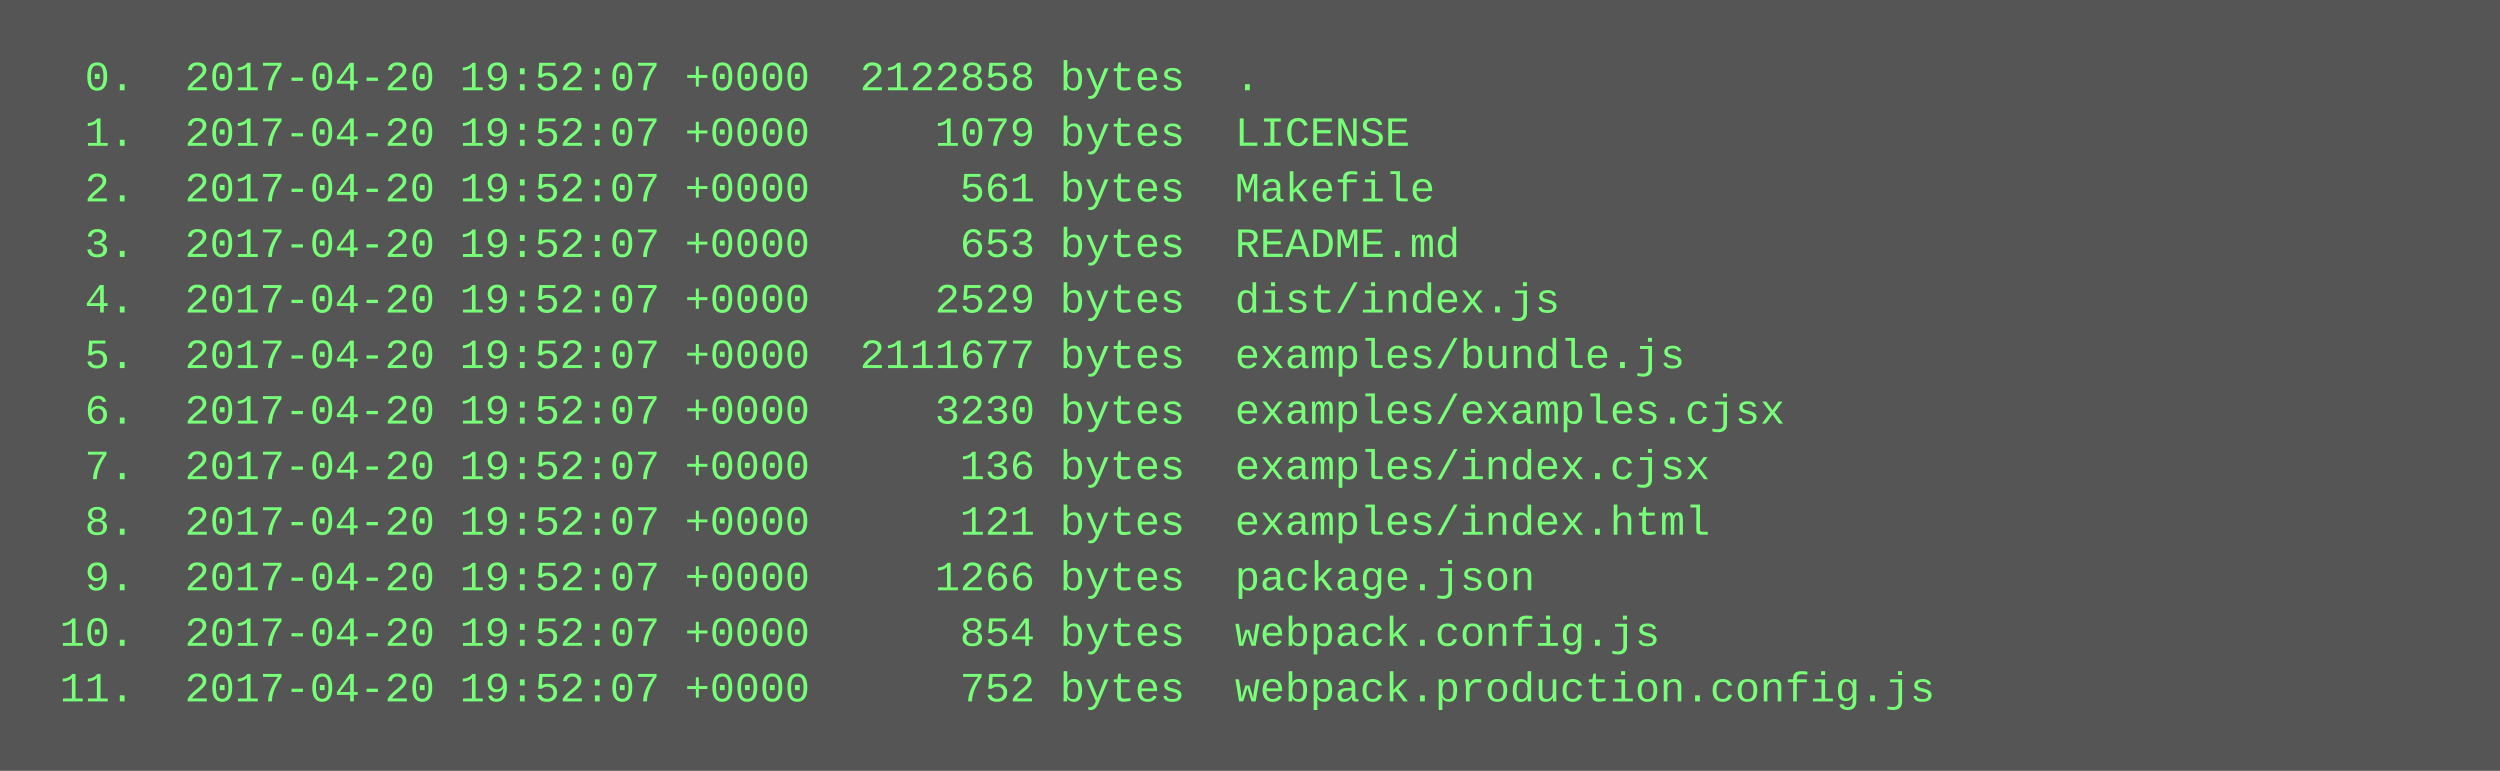
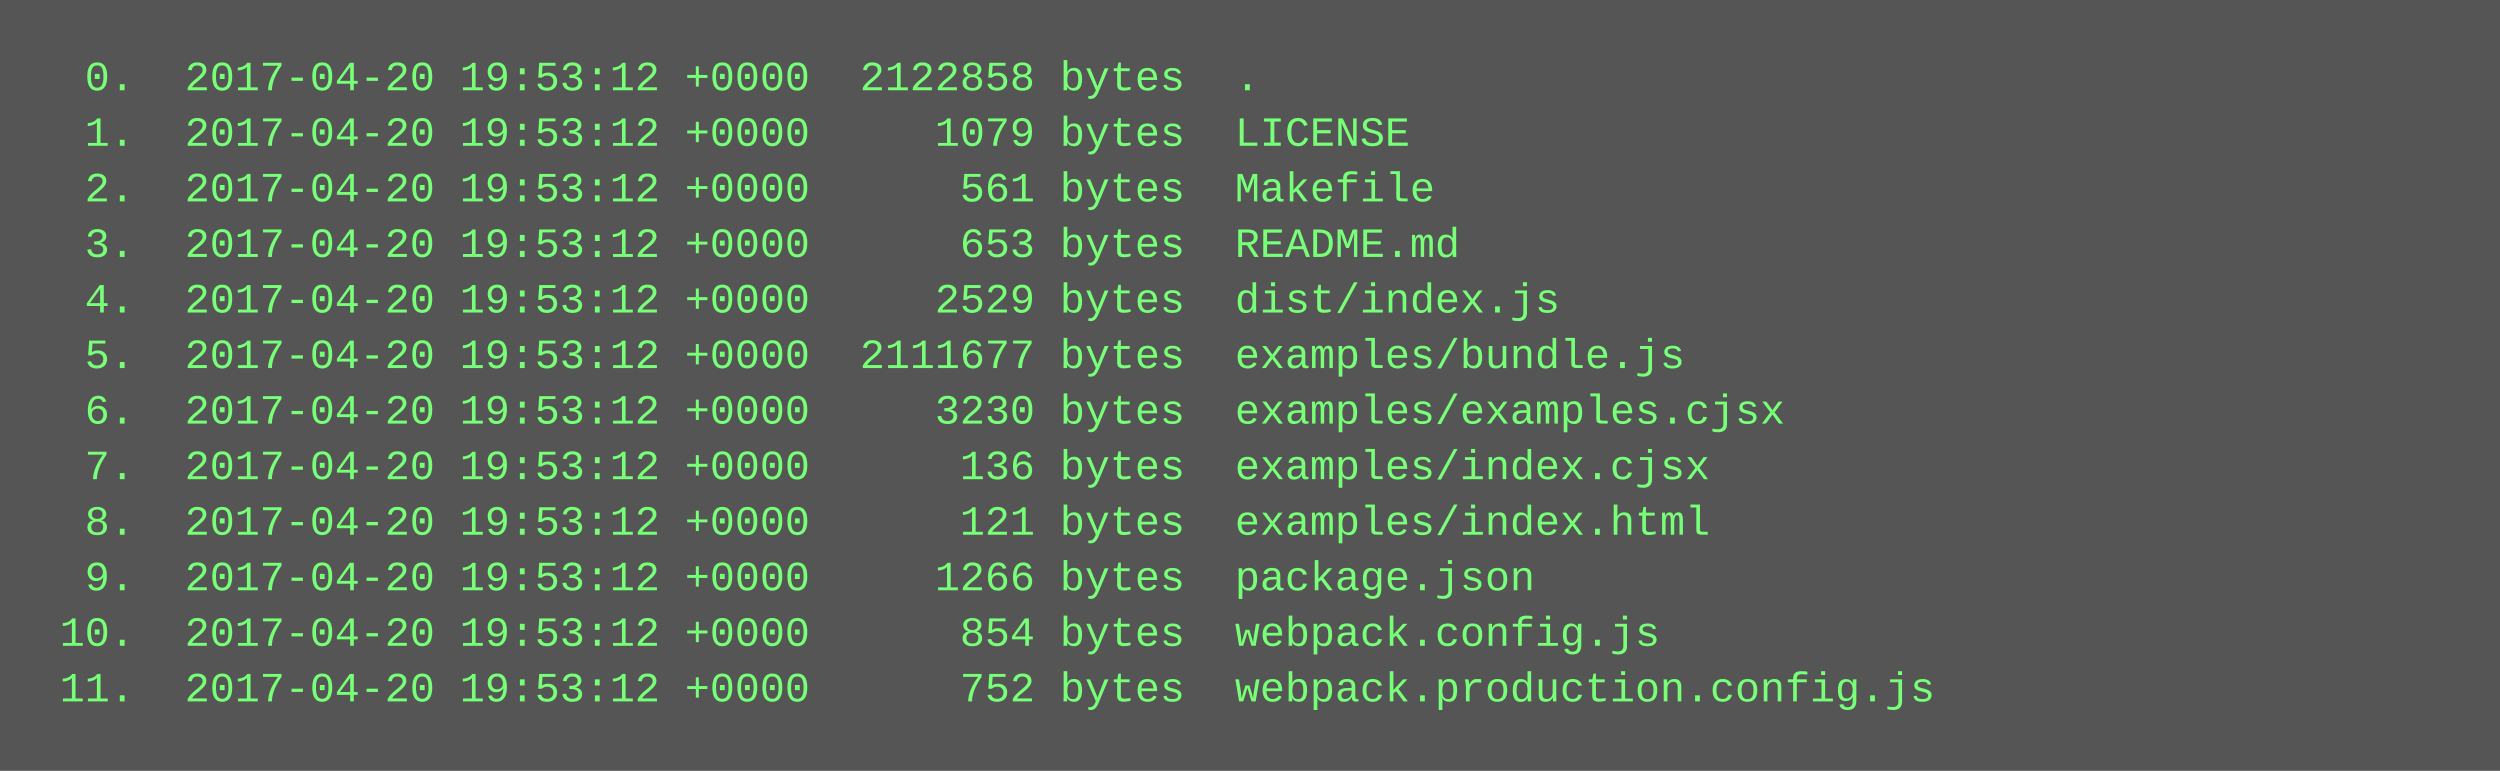
<svg xmlns="http://www.w3.org/2000/svg" height="222" width="720">
  <rect height="222" fill="#555" width="720" />
  <text fill="#7f7" font-family="Courier New" font-size="12" xml:space="preserve">
-     <tspan x="10" y="26">  0.  2017-04-20 19:52:07 +0000  2122858 bytes  .</tspan>
-     <tspan x="10" y="42">  1.  2017-04-20 19:52:07 +0000     1079 bytes  LICENSE</tspan>
-     <tspan x="10" y="58">  2.  2017-04-20 19:52:07 +0000      561 bytes  Makefile</tspan>
-     <tspan x="10" y="74">  3.  2017-04-20 19:52:07 +0000      653 bytes  README.md</tspan>
-     <tspan x="10" y="90">  4.  2017-04-20 19:52:07 +0000     2529 bytes  dist/index.js</tspan>
-     <tspan x="10" y="106">  5.  2017-04-20 19:52:07 +0000  2111677 bytes  examples/bundle.js</tspan>
-     <tspan x="10" y="122">  6.  2017-04-20 19:52:07 +0000     3230 bytes  examples/examples.cjsx</tspan>
-     <tspan x="10" y="138">  7.  2017-04-20 19:52:07 +0000      136 bytes  examples/index.cjsx</tspan>
-     <tspan x="10" y="154">  8.  2017-04-20 19:52:07 +0000      121 bytes  examples/index.html</tspan>
-     <tspan x="10" y="170">  9.  2017-04-20 19:52:07 +0000     1266 bytes  package.json</tspan>
-     <tspan x="10" y="186"> 10.  2017-04-20 19:52:07 +0000      854 bytes  webpack.config.js</tspan>
-     <tspan x="10" y="202"> 11.  2017-04-20 19:52:07 +0000      752 bytes  webpack.production.config.js</tspan>
+     <tspan x="10" y="26">  0.  2017-04-20 19:53:12 +0000  2122858 bytes  .</tspan>
+     <tspan x="10" y="42">  1.  2017-04-20 19:53:12 +0000     1079 bytes  LICENSE</tspan>
+     <tspan x="10" y="58">  2.  2017-04-20 19:53:12 +0000      561 bytes  Makefile</tspan>
+     <tspan x="10" y="74">  3.  2017-04-20 19:53:12 +0000      653 bytes  README.md</tspan>
+     <tspan x="10" y="90">  4.  2017-04-20 19:53:12 +0000     2529 bytes  dist/index.js</tspan>
+     <tspan x="10" y="106">  5.  2017-04-20 19:53:12 +0000  2111677 bytes  examples/bundle.js</tspan>
+     <tspan x="10" y="122">  6.  2017-04-20 19:53:12 +0000     3230 bytes  examples/examples.cjsx</tspan>
+     <tspan x="10" y="138">  7.  2017-04-20 19:53:12 +0000      136 bytes  examples/index.cjsx</tspan>
+     <tspan x="10" y="154">  8.  2017-04-20 19:53:12 +0000      121 bytes  examples/index.html</tspan>
+     <tspan x="10" y="170">  9.  2017-04-20 19:53:12 +0000     1266 bytes  package.json</tspan>
+     <tspan x="10" y="186"> 10.  2017-04-20 19:53:12 +0000      854 bytes  webpack.config.js</tspan>
+     <tspan x="10" y="202"> 11.  2017-04-20 19:53:12 +0000      752 bytes  webpack.production.config.js</tspan>
  </text>
</svg>
